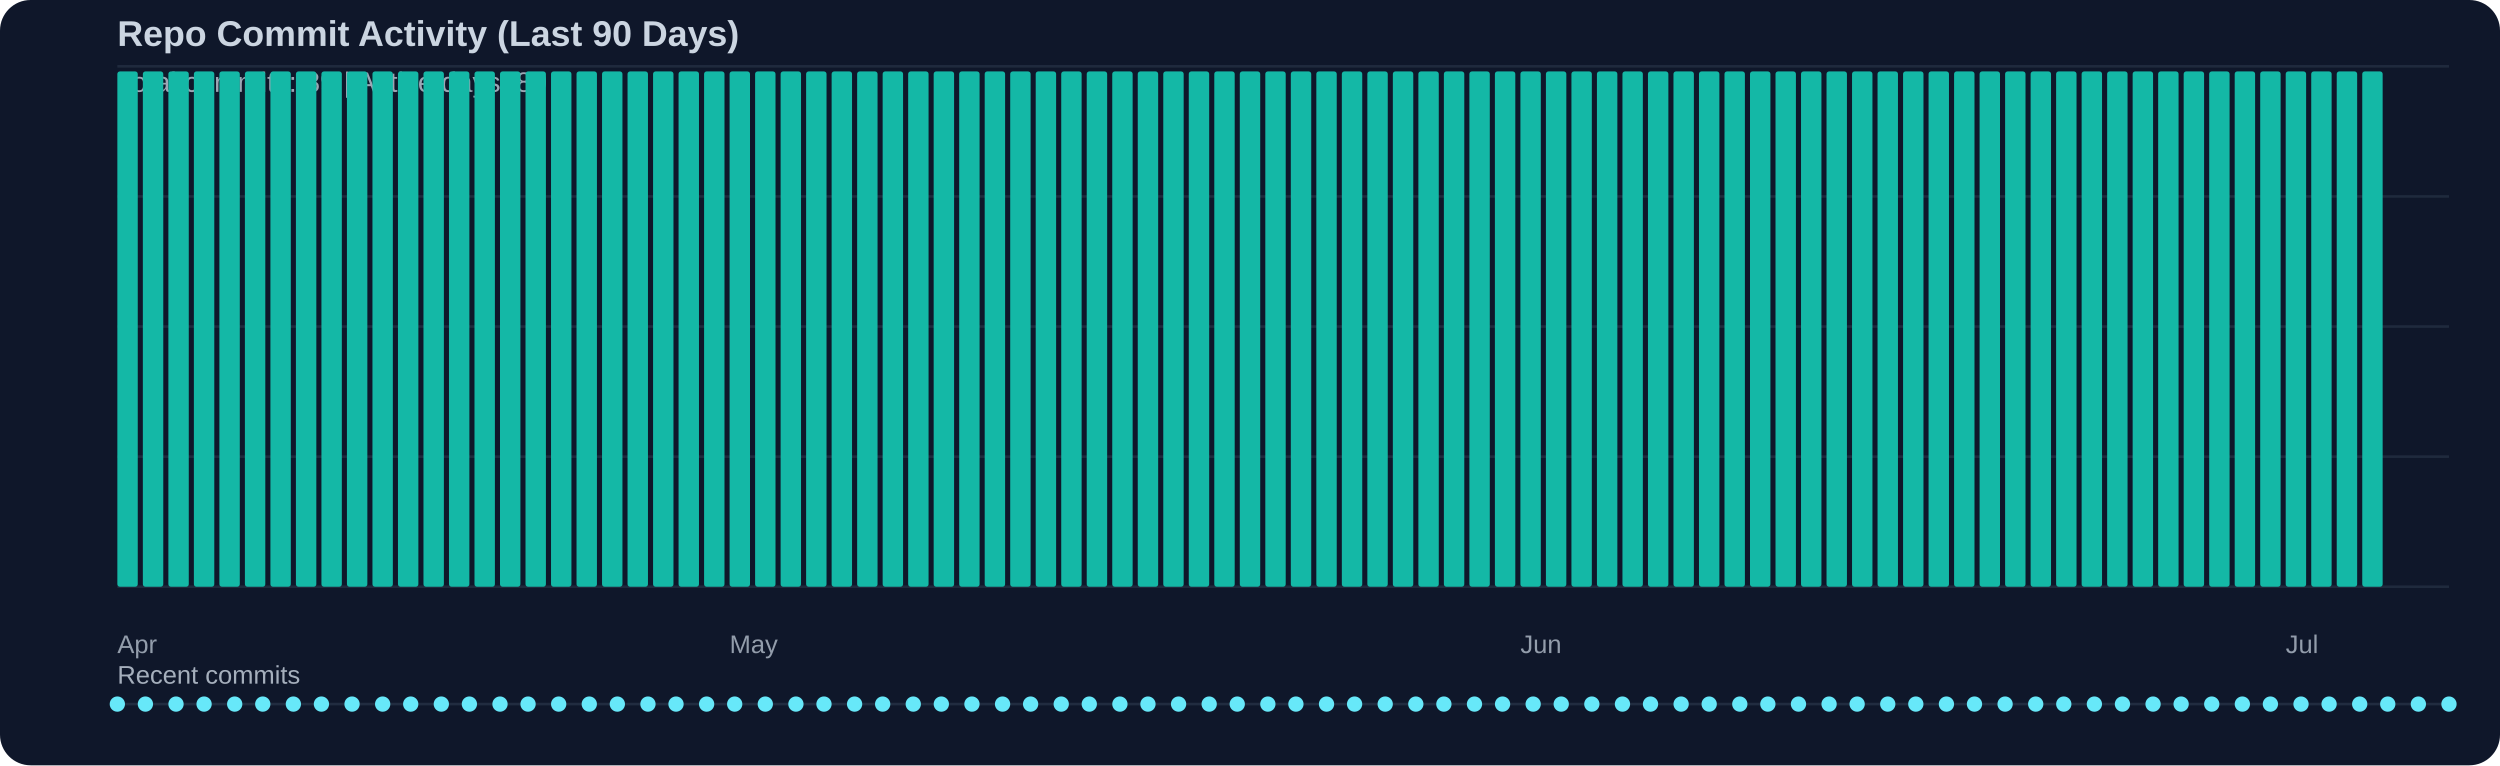
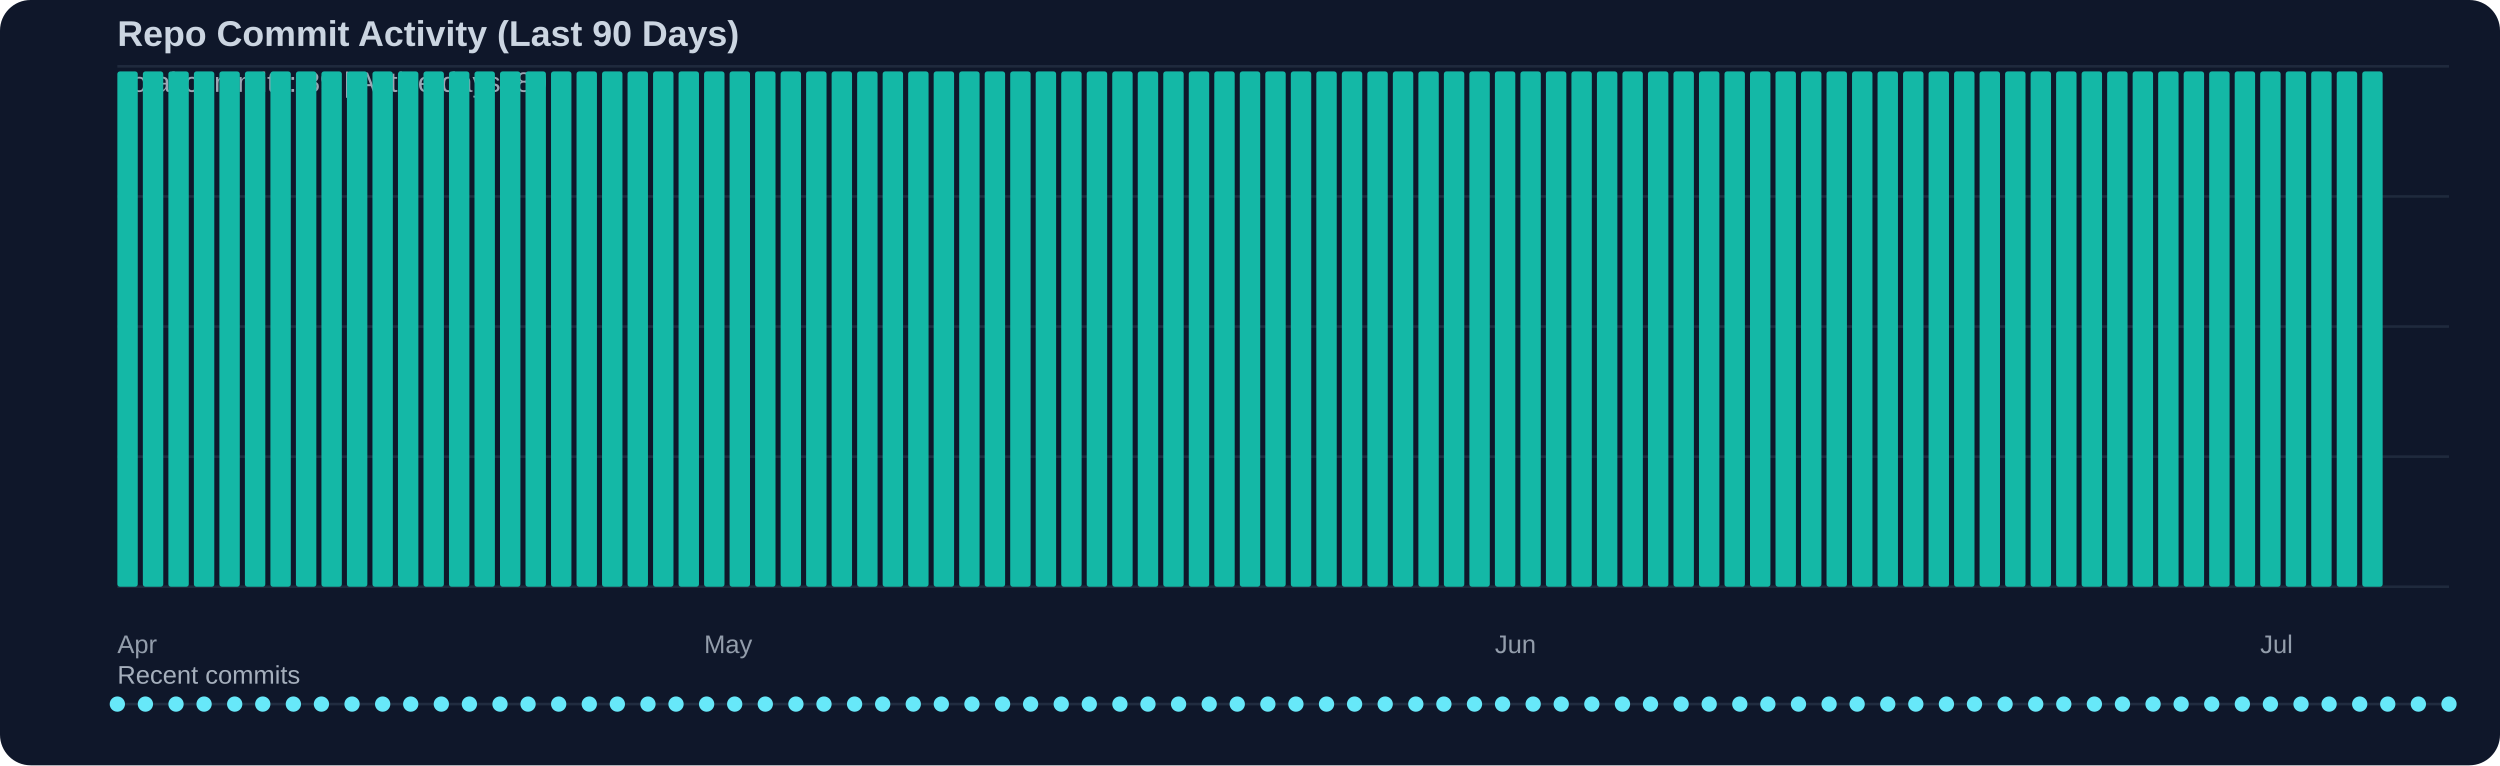
<svg xmlns="http://www.w3.org/2000/svg" width="980" height="300" viewBox="0 0 980 300">
  <rect width="100%" height="100%" fill="#0f172a" rx="12" />
  <text x="46" y="18" fill="#cbd5e1" font-family="Segoe UI, Arial, sans-serif" font-size="14" font-weight="600">Repo Commit Activity (Last 90 Days)</text>
  <text x="46" y="36" fill="#cbd5e1" opacity="0.75" font-family="Segoe UI, Arial, sans-serif" font-size="11">Total commits: 89 | Active days: 89</text>
  <line x1="46" y1="26" x2="960" y2="26" stroke="#334155" stroke-width="1" opacity="0.45" />
  <line x1="46" y1="77" x2="960" y2="77" stroke="#334155" stroke-width="1" opacity="0.45" />
  <line x1="46" y1="128" x2="960" y2="128" stroke="#334155" stroke-width="1" opacity="0.45" />
  <line x1="46" y1="179" x2="960" y2="179" stroke="#334155" stroke-width="1" opacity="0.45" />
  <line x1="46" y1="230" x2="960" y2="230" stroke="#334155" stroke-width="1" opacity="0.45" />
  <rect x="46" y="28" width="8" height="202" fill="#14b8a6" rx="1" />
  <rect x="56" y="28" width="8" height="202" fill="#14b8a6" rx="1" />
  <rect x="66" y="28" width="8" height="202" fill="#14b8a6" rx="1" />
  <rect x="76" y="28" width="8" height="202" fill="#14b8a6" rx="1" />
  <rect x="86" y="28" width="8" height="202" fill="#14b8a6" rx="1" />
  <rect x="96" y="28" width="8" height="202" fill="#14b8a6" rx="1" />
  <rect x="106" y="28" width="8" height="202" fill="#14b8a6" rx="1" />
  <rect x="116" y="28" width="8" height="202" fill="#14b8a6" rx="1" />
  <rect x="126" y="28" width="8" height="202" fill="#14b8a6" rx="1" />
  <rect x="136" y="28" width="8" height="202" fill="#14b8a6" rx="1" />
  <rect x="146" y="28" width="8" height="202" fill="#14b8a6" rx="1" />
  <rect x="156" y="28" width="8" height="202" fill="#14b8a6" rx="1" />
  <rect x="166" y="28" width="8" height="202" fill="#14b8a6" rx="1" />
  <rect x="176" y="28" width="8" height="202" fill="#14b8a6" rx="1" />
  <rect x="186" y="28" width="8" height="202" fill="#14b8a6" rx="1" />
  <rect x="196" y="28" width="8" height="202" fill="#14b8a6" rx="1" />
  <rect x="206" y="28" width="8" height="202" fill="#14b8a6" rx="1" />
  <rect x="216" y="28" width="8" height="202" fill="#14b8a6" rx="1" />
  <rect x="226" y="28" width="8" height="202" fill="#14b8a6" rx="1" />
  <rect x="236" y="28" width="8" height="202" fill="#14b8a6" rx="1" />
  <rect x="246" y="28" width="8" height="202" fill="#14b8a6" rx="1" />
  <rect x="256" y="28" width="8" height="202" fill="#14b8a6" rx="1" />
  <rect x="266" y="28" width="8" height="202" fill="#14b8a6" rx="1" />
  <rect x="276" y="28" width="8" height="202" fill="#14b8a6" rx="1" />
  <rect x="286" y="28" width="8" height="202" fill="#14b8a6" rx="1" />
  <rect x="296" y="28" width="8" height="202" fill="#14b8a6" rx="1" />
  <rect x="306" y="28" width="8" height="202" fill="#14b8a6" rx="1" />
  <rect x="316" y="28" width="8" height="202" fill="#14b8a6" rx="1" />
  <rect x="326" y="28" width="8" height="202" fill="#14b8a6" rx="1" />
  <rect x="336" y="28" width="8" height="202" fill="#14b8a6" rx="1" />
  <rect x="346" y="28" width="8" height="202" fill="#14b8a6" rx="1" />
  <rect x="356" y="28" width="8" height="202" fill="#14b8a6" rx="1" />
  <rect x="366" y="28" width="8" height="202" fill="#14b8a6" rx="1" />
  <rect x="376" y="28" width="8" height="202" fill="#14b8a6" rx="1" />
  <rect x="386" y="28" width="8" height="202" fill="#14b8a6" rx="1" />
  <rect x="396" y="28" width="8" height="202" fill="#14b8a6" rx="1" />
  <rect x="406" y="28" width="8" height="202" fill="#14b8a6" rx="1" />
  <rect x="416" y="28" width="8" height="202" fill="#14b8a6" rx="1" />
  <rect x="426" y="28" width="8" height="202" fill="#14b8a6" rx="1" />
  <rect x="436" y="28" width="8" height="202" fill="#14b8a6" rx="1" />
  <rect x="446" y="28" width="8" height="202" fill="#14b8a6" rx="1" />
  <rect x="456" y="28" width="8" height="202" fill="#14b8a6" rx="1" />
  <rect x="466" y="28" width="8" height="202" fill="#14b8a6" rx="1" />
  <rect x="476" y="28" width="8" height="202" fill="#14b8a6" rx="1" />
  <rect x="486" y="28" width="8" height="202" fill="#14b8a6" rx="1" />
  <rect x="496" y="28" width="8" height="202" fill="#14b8a6" rx="1" />
  <rect x="506" y="28" width="8" height="202" fill="#14b8a6" rx="1" />
  <rect x="516" y="28" width="8" height="202" fill="#14b8a6" rx="1" />
  <rect x="526" y="28" width="8" height="202" fill="#14b8a6" rx="1" />
  <rect x="536" y="28" width="8" height="202" fill="#14b8a6" rx="1" />
  <rect x="546" y="28" width="8" height="202" fill="#14b8a6" rx="1" />
  <rect x="556" y="28" width="8" height="202" fill="#14b8a6" rx="1" />
  <rect x="566" y="28" width="8" height="202" fill="#14b8a6" rx="1" />
  <rect x="576" y="28" width="8" height="202" fill="#14b8a6" rx="1" />
  <rect x="586" y="28" width="8" height="202" fill="#14b8a6" rx="1" />
  <rect x="596" y="28" width="8" height="202" fill="#14b8a6" rx="1" />
  <rect x="606" y="28" width="8" height="202" fill="#14b8a6" rx="1" />
  <rect x="616" y="28" width="8" height="202" fill="#14b8a6" rx="1" />
  <rect x="626" y="28" width="8" height="202" fill="#14b8a6" rx="1" />
  <rect x="636" y="28" width="8" height="202" fill="#14b8a6" rx="1" />
  <rect x="646" y="28" width="8" height="202" fill="#14b8a6" rx="1" />
  <rect x="656" y="28" width="8" height="202" fill="#14b8a6" rx="1" />
  <rect x="666" y="28" width="8" height="202" fill="#14b8a6" rx="1" />
  <rect x="676" y="28" width="8" height="202" fill="#14b8a6" rx="1" />
  <rect x="686" y="28" width="8" height="202" fill="#14b8a6" rx="1" />
  <rect x="696" y="28" width="8" height="202" fill="#14b8a6" rx="1" />
  <rect x="706" y="28" width="8" height="202" fill="#14b8a6" rx="1" />
  <rect x="716" y="28" width="8" height="202" fill="#14b8a6" rx="1" />
  <rect x="726" y="28" width="8" height="202" fill="#14b8a6" rx="1" />
  <rect x="736" y="28" width="8" height="202" fill="#14b8a6" rx="1" />
  <rect x="746" y="28" width="8" height="202" fill="#14b8a6" rx="1" />
  <rect x="756" y="28" width="8" height="202" fill="#14b8a6" rx="1" />
  <rect x="766" y="28" width="8" height="202" fill="#14b8a6" rx="1" />
  <rect x="776" y="28" width="8" height="202" fill="#14b8a6" rx="1" />
  <rect x="786" y="28" width="8" height="202" fill="#14b8a6" rx="1" />
  <rect x="796" y="28" width="8" height="202" fill="#14b8a6" rx="1" />
  <rect x="806" y="28" width="8" height="202" fill="#14b8a6" rx="1" />
  <rect x="816" y="28" width="8" height="202" fill="#14b8a6" rx="1" />
  <rect x="826" y="28" width="8" height="202" fill="#14b8a6" rx="1" />
  <rect x="836" y="28" width="8" height="202" fill="#14b8a6" rx="1" />
  <rect x="846" y="28" width="8" height="202" fill="#14b8a6" rx="1" />
  <rect x="856" y="28" width="8" height="202" fill="#14b8a6" rx="1" />
  <rect x="866" y="28" width="8" height="202" fill="#14b8a6" rx="1" />
  <rect x="876" y="28" width="8" height="202" fill="#14b8a6" rx="1" />
  <rect x="886" y="28" width="8" height="202" fill="#14b8a6" rx="1" />
  <rect x="896" y="28" width="8" height="202" fill="#14b8a6" rx="1" />
  <rect x="906" y="28" width="8" height="202" fill="#14b8a6" rx="1" />
  <rect x="916" y="28" width="8" height="202" fill="#14b8a6" rx="1" />
  <rect x="926" y="28" width="8" height="202" fill="#14b8a6" rx="1" />
  <text x="46" y="256" fill="#cbd5e1" opacity="0.7" font-family="Segoe UI, Arial, sans-serif" font-size="10">Apr</text>
-   <text x="286" y="256" fill="#cbd5e1" opacity="0.7" font-family="Segoe UI, Arial, sans-serif" font-size="10">May</text>
-   <text x="596" y="256" fill="#cbd5e1" opacity="0.7" font-family="Segoe UI, Arial, sans-serif" font-size="10">Jun</text>
-   <text x="896" y="256" fill="#cbd5e1" opacity="0.7" font-family="Segoe UI, Arial, sans-serif" font-size="10">Jul</text>
+   <text x="276" y="256" fill="#cbd5e1" opacity="0.7" font-family="Segoe UI, Arial, sans-serif" font-size="10">May</text>
+   <text x="586" y="256" fill="#cbd5e1" opacity="0.7" font-family="Segoe UI, Arial, sans-serif" font-size="10">Jun</text>
+   <text x="886" y="256" fill="#cbd5e1" opacity="0.7" font-family="Segoe UI, Arial, sans-serif" font-size="10">Jul</text>
  <text x="46" y="268" fill="#cbd5e1" opacity="0.8" font-family="Segoe UI, Arial, sans-serif" font-size="10">Recent commits</text>
  <line x1="46" y1="276" x2="960" y2="276" stroke="#334155" stroke-width="1" opacity="0.5" />
  <circle cx="46" cy="276" r="3" fill="#67e8f9" />
  <circle cx="57" cy="276" r="3" fill="#67e8f9" />
  <circle cx="69" cy="276" r="3" fill="#67e8f9" />
  <circle cx="80" cy="276" r="3" fill="#67e8f9" />
  <circle cx="92" cy="276" r="3" fill="#67e8f9" />
  <circle cx="103" cy="276" r="3" fill="#67e8f9" />
  <circle cx="115" cy="276" r="3" fill="#67e8f9" />
  <circle cx="126" cy="276" r="3" fill="#67e8f9" />
  <circle cx="138" cy="276" r="3" fill="#67e8f9" />
  <circle cx="150" cy="276" r="3" fill="#67e8f9" />
  <circle cx="161" cy="276" r="3" fill="#67e8f9" />
  <circle cx="173" cy="276" r="3" fill="#67e8f9" />
  <circle cx="184" cy="276" r="3" fill="#67e8f9" />
  <circle cx="196" cy="276" r="3" fill="#67e8f9" />
  <circle cx="207" cy="276" r="3" fill="#67e8f9" />
  <circle cx="219" cy="276" r="3" fill="#67e8f9" />
  <circle cx="231" cy="276" r="3" fill="#67e8f9" />
  <circle cx="242" cy="276" r="3" fill="#67e8f9" />
  <circle cx="254" cy="276" r="3" fill="#67e8f9" />
  <circle cx="265" cy="276" r="3" fill="#67e8f9" />
  <circle cx="277" cy="276" r="3" fill="#67e8f9" />
  <circle cx="288" cy="276" r="3" fill="#67e8f9" />
  <circle cx="300" cy="276" r="3" fill="#67e8f9" />
  <circle cx="312" cy="276" r="3" fill="#67e8f9" />
  <circle cx="323" cy="276" r="3" fill="#67e8f9" />
  <circle cx="335" cy="276" r="3" fill="#67e8f9" />
  <circle cx="346" cy="276" r="3" fill="#67e8f9" />
  <circle cx="358" cy="276" r="3" fill="#67e8f9" />
  <circle cx="369" cy="276" r="3" fill="#67e8f9" />
  <circle cx="381" cy="276" r="3" fill="#67e8f9" />
  <circle cx="393" cy="276" r="3" fill="#67e8f9" />
  <circle cx="404" cy="276" r="3" fill="#67e8f9" />
  <circle cx="416" cy="276" r="3" fill="#67e8f9" />
  <circle cx="427" cy="276" r="3" fill="#67e8f9" />
  <circle cx="439" cy="276" r="3" fill="#67e8f9" />
  <circle cx="450" cy="276" r="3" fill="#67e8f9" />
  <circle cx="462" cy="276" r="3" fill="#67e8f9" />
  <circle cx="474" cy="276" r="3" fill="#67e8f9" />
  <circle cx="485" cy="276" r="3" fill="#67e8f9" />
  <circle cx="497" cy="276" r="3" fill="#67e8f9" />
  <circle cx="508" cy="276" r="3" fill="#67e8f9" />
  <circle cx="520" cy="276" r="3" fill="#67e8f9" />
  <circle cx="531" cy="276" r="3" fill="#67e8f9" />
  <circle cx="543" cy="276" r="3" fill="#67e8f9" />
  <circle cx="555" cy="276" r="3" fill="#67e8f9" />
  <circle cx="566" cy="276" r="3" fill="#67e8f9" />
  <circle cx="578" cy="276" r="3" fill="#67e8f9" />
  <circle cx="589" cy="276" r="3" fill="#67e8f9" />
  <circle cx="601" cy="276" r="3" fill="#67e8f9" />
  <circle cx="612" cy="276" r="3" fill="#67e8f9" />
  <circle cx="624" cy="276" r="3" fill="#67e8f9" />
  <circle cx="636" cy="276" r="3" fill="#67e8f9" />
  <circle cx="647" cy="276" r="3" fill="#67e8f9" />
  <circle cx="659" cy="276" r="3" fill="#67e8f9" />
  <circle cx="670" cy="276" r="3" fill="#67e8f9" />
  <circle cx="682" cy="276" r="3" fill="#67e8f9" />
  <circle cx="693" cy="276" r="3" fill="#67e8f9" />
  <circle cx="705" cy="276" r="3" fill="#67e8f9" />
  <circle cx="717" cy="276" r="3" fill="#67e8f9" />
  <circle cx="728" cy="276" r="3" fill="#67e8f9" />
  <circle cx="740" cy="276" r="3" fill="#67e8f9" />
  <circle cx="751" cy="276" r="3" fill="#67e8f9" />
  <circle cx="763" cy="276" r="3" fill="#67e8f9" />
  <circle cx="774" cy="276" r="3" fill="#67e8f9" />
  <circle cx="786" cy="276" r="3" fill="#67e8f9" />
  <circle cx="798" cy="276" r="3" fill="#67e8f9" />
  <circle cx="809" cy="276" r="3" fill="#67e8f9" />
  <circle cx="821" cy="276" r="3" fill="#67e8f9" />
  <circle cx="832" cy="276" r="3" fill="#67e8f9" />
  <circle cx="844" cy="276" r="3" fill="#67e8f9" />
  <circle cx="855" cy="276" r="3" fill="#67e8f9" />
  <circle cx="867" cy="276" r="3" fill="#67e8f9" />
  <circle cx="879" cy="276" r="3" fill="#67e8f9" />
  <circle cx="890" cy="276" r="3" fill="#67e8f9" />
  <circle cx="902" cy="276" r="3" fill="#67e8f9" />
  <circle cx="913" cy="276" r="3" fill="#67e8f9" />
  <circle cx="925" cy="276" r="3" fill="#67e8f9" />
  <circle cx="936" cy="276" r="3" fill="#67e8f9" />
  <circle cx="948" cy="276" r="3" fill="#67e8f9" />
  <circle cx="960" cy="276" r="3" fill="#67e8f9" />
</svg>
